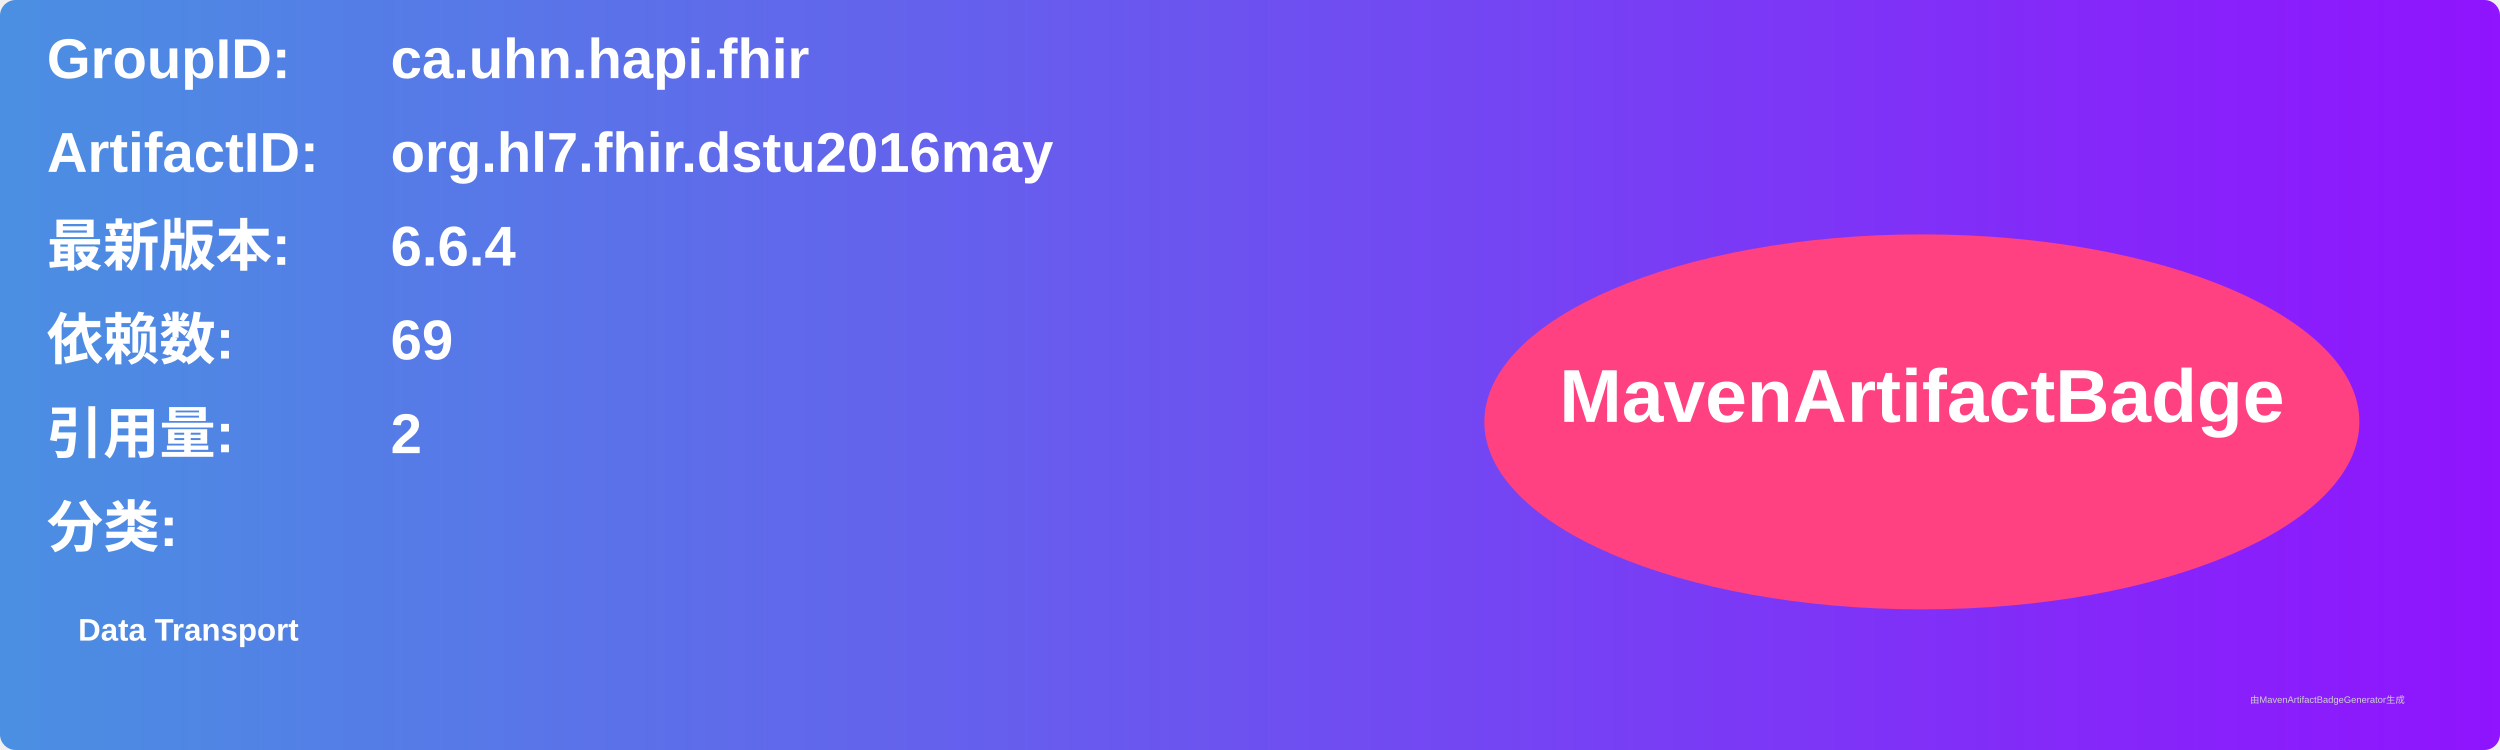
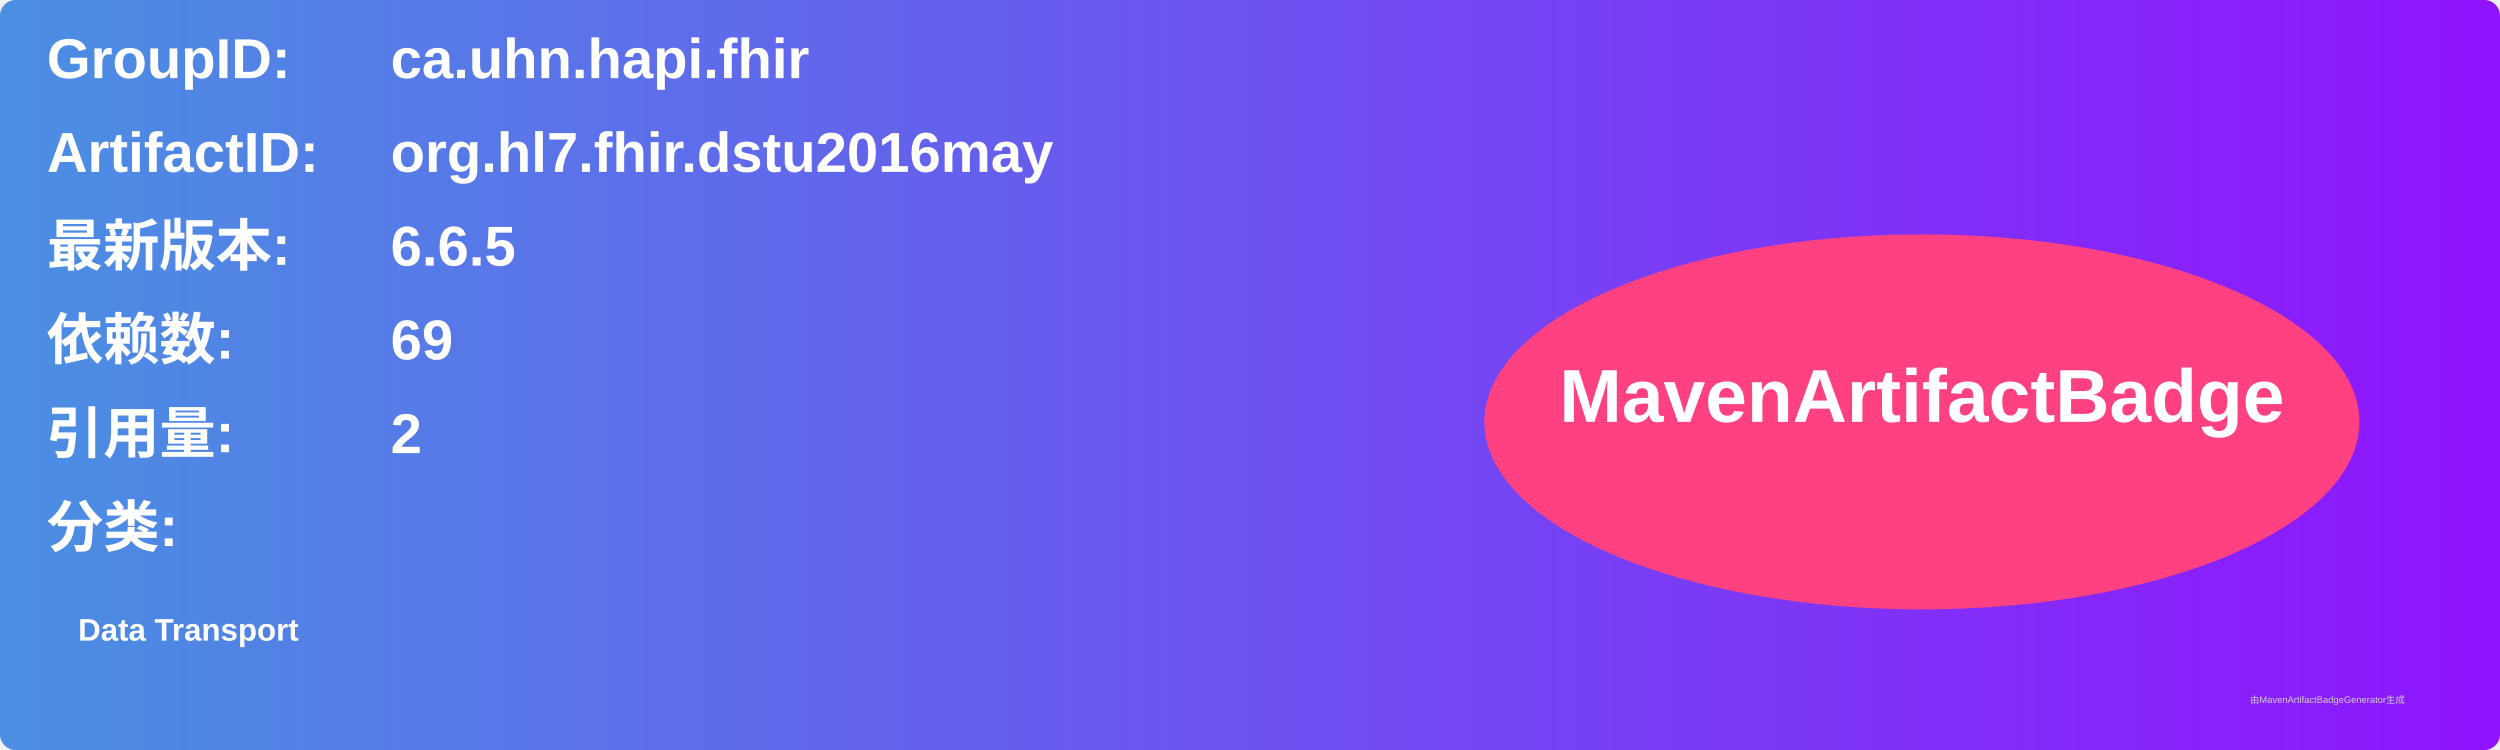
<svg xmlns="http://www.w3.org/2000/svg" width="800" height="240" viewBox="0 0 800 240">
  <linearGradient id="grad" x1="0%" y1="0%" x2="100%" y2="0%">
    <stop offset="0%" stop-color="#4a90e2" />
    <stop offset="100%" stop-color="#9013fe" />
  </linearGradient>
  <rect width="100%" height="100%" rx="5" ry="5" fill="url(#grad)" />
  <g transform="translate(15, 15)">
    <text x="0" y="10" font-family="Arial" font-size="18" fill="white" font-weight="bold" width="260">GroupID:</text>
    <text x="110" y="10" font-family="Arial" font-size="18" fill="white" font-weight="bold" width="460">ca.uhn.hapi.fhir</text>
    <text x="0" y="40" font-family="Arial" font-size="18" fill="white" font-weight="bold" width="260">ArtifactID:</text>
    <text x="110" y="40" font-family="Arial" font-size="18" fill="white" font-weight="bold" width="460">org.hl7.fhir.dstu2016may</text>
    <text x="0" y="70" font-family="Arial" font-size="18" fill="white" font-weight="bold">最新版本:</text>
    <text x="110" y="70" font-family="Arial" font-size="18" fill="white" font-weight="bold">
-       <tspan font-weight="bold">6.6.4</tspan>
+       <tspan font-weight="bold">6.6.5</tspan>
    </text>
    <text x="0" y="100" font-family="Arial" font-size="18" fill="white" font-weight="bold">依赖数: </text>
    <text x="110" y="100" font-family="Arial" font-size="18" fill="white">
      <tspan font-weight="bold">69</tspan>
    </text>
    <text x="0" y="130" font-family="Arial" font-size="18" fill="white" font-weight="bold">引用量: </text>
    <text x="110" y="130" font-family="Arial" font-size="18" fill="white">
      <tspan font-weight="bold">2</tspan>
    </text>
    <text x="0" y="160" font-family="Arial" font-size="18" fill="white" font-weight="bold">分类:</text>
    <text x="10" y="190" font-family="Arial" font-size="10" fill="white">
      <tspan font-weight="bold">Data Transport</tspan>
    </text>
    <ellipse cx="600" cy="120" rx="140" ry="60" fill="#ff4081" />
    <text x="600" y="120" text-anchor="middle" font-family="Arial" font-size="24" fill="white" font-weight="bold">MavenArtifactBadge</text>
  </g>
  <text x="720" y="225" font-family="Arial" font-size="3" fill="#d0d0d0">由MavenArtifactBadgeGenerator生成</text>
</svg>
